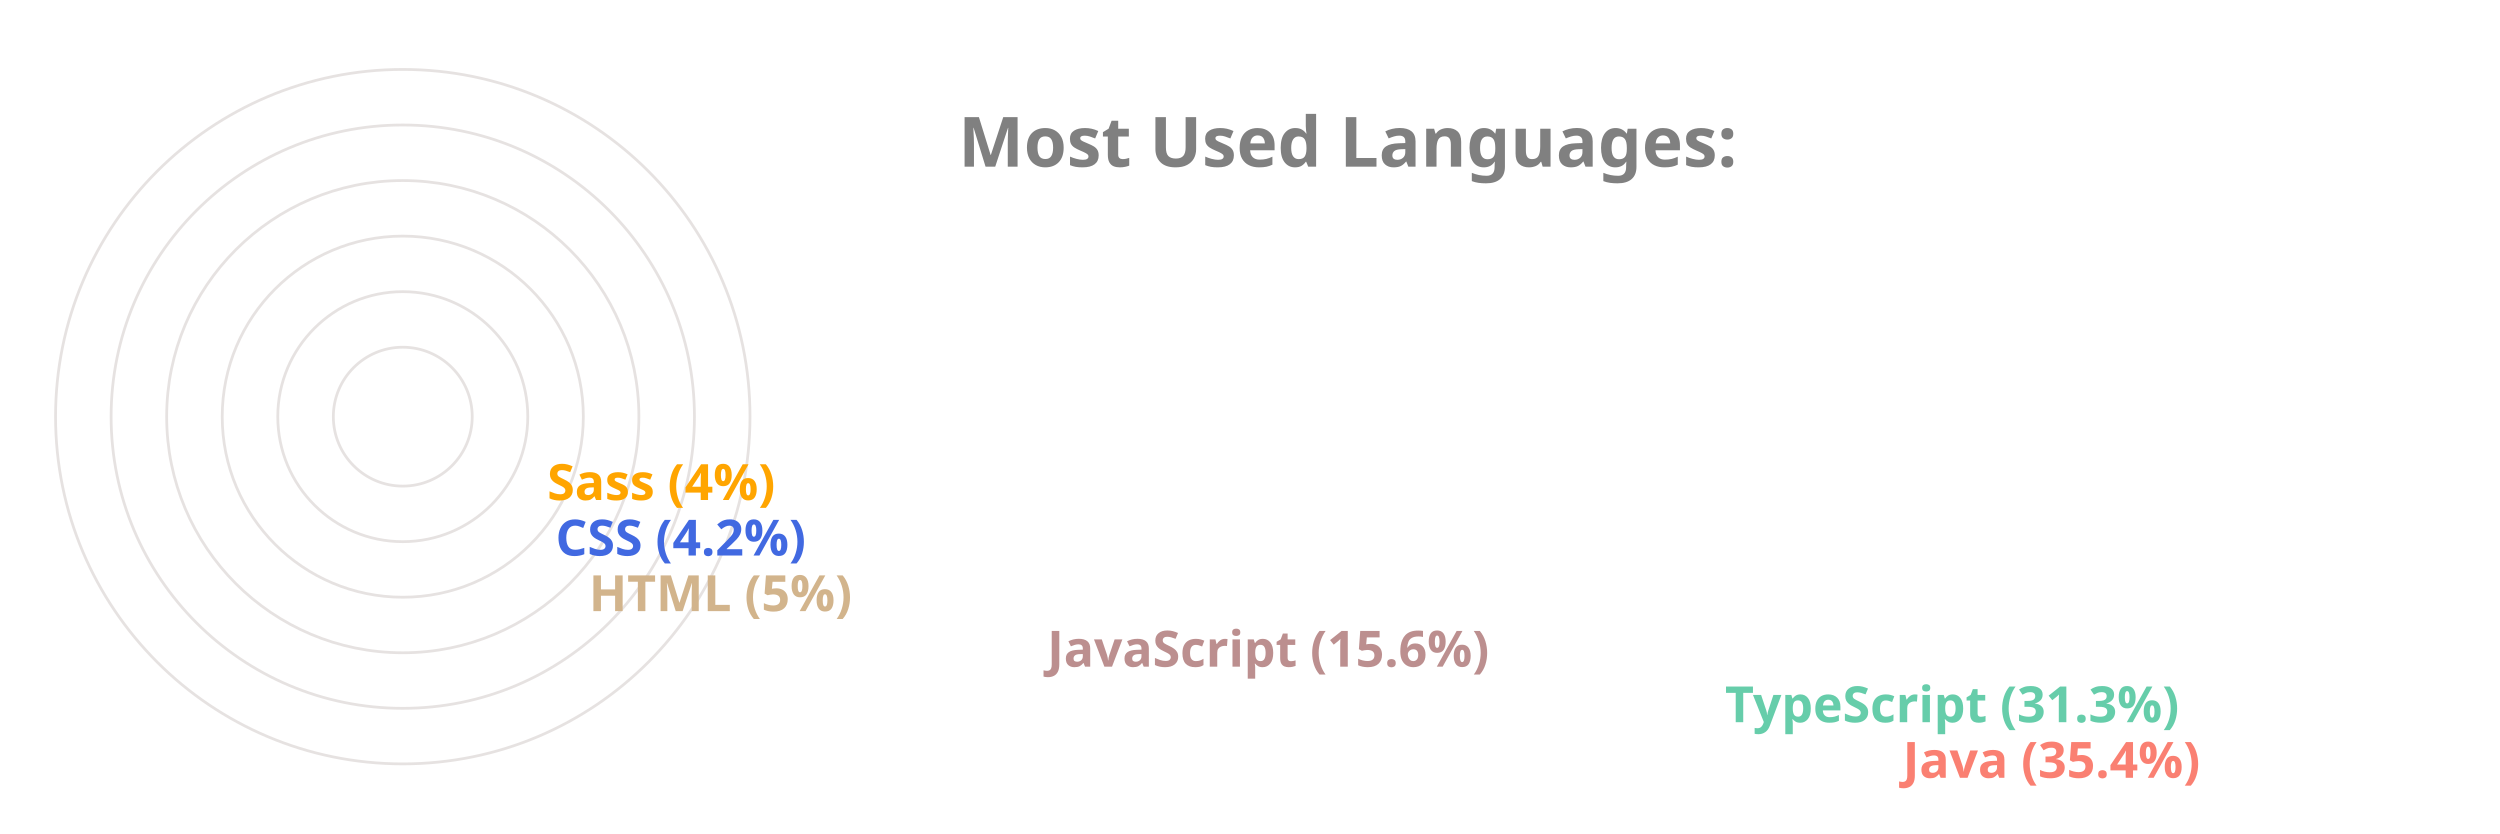
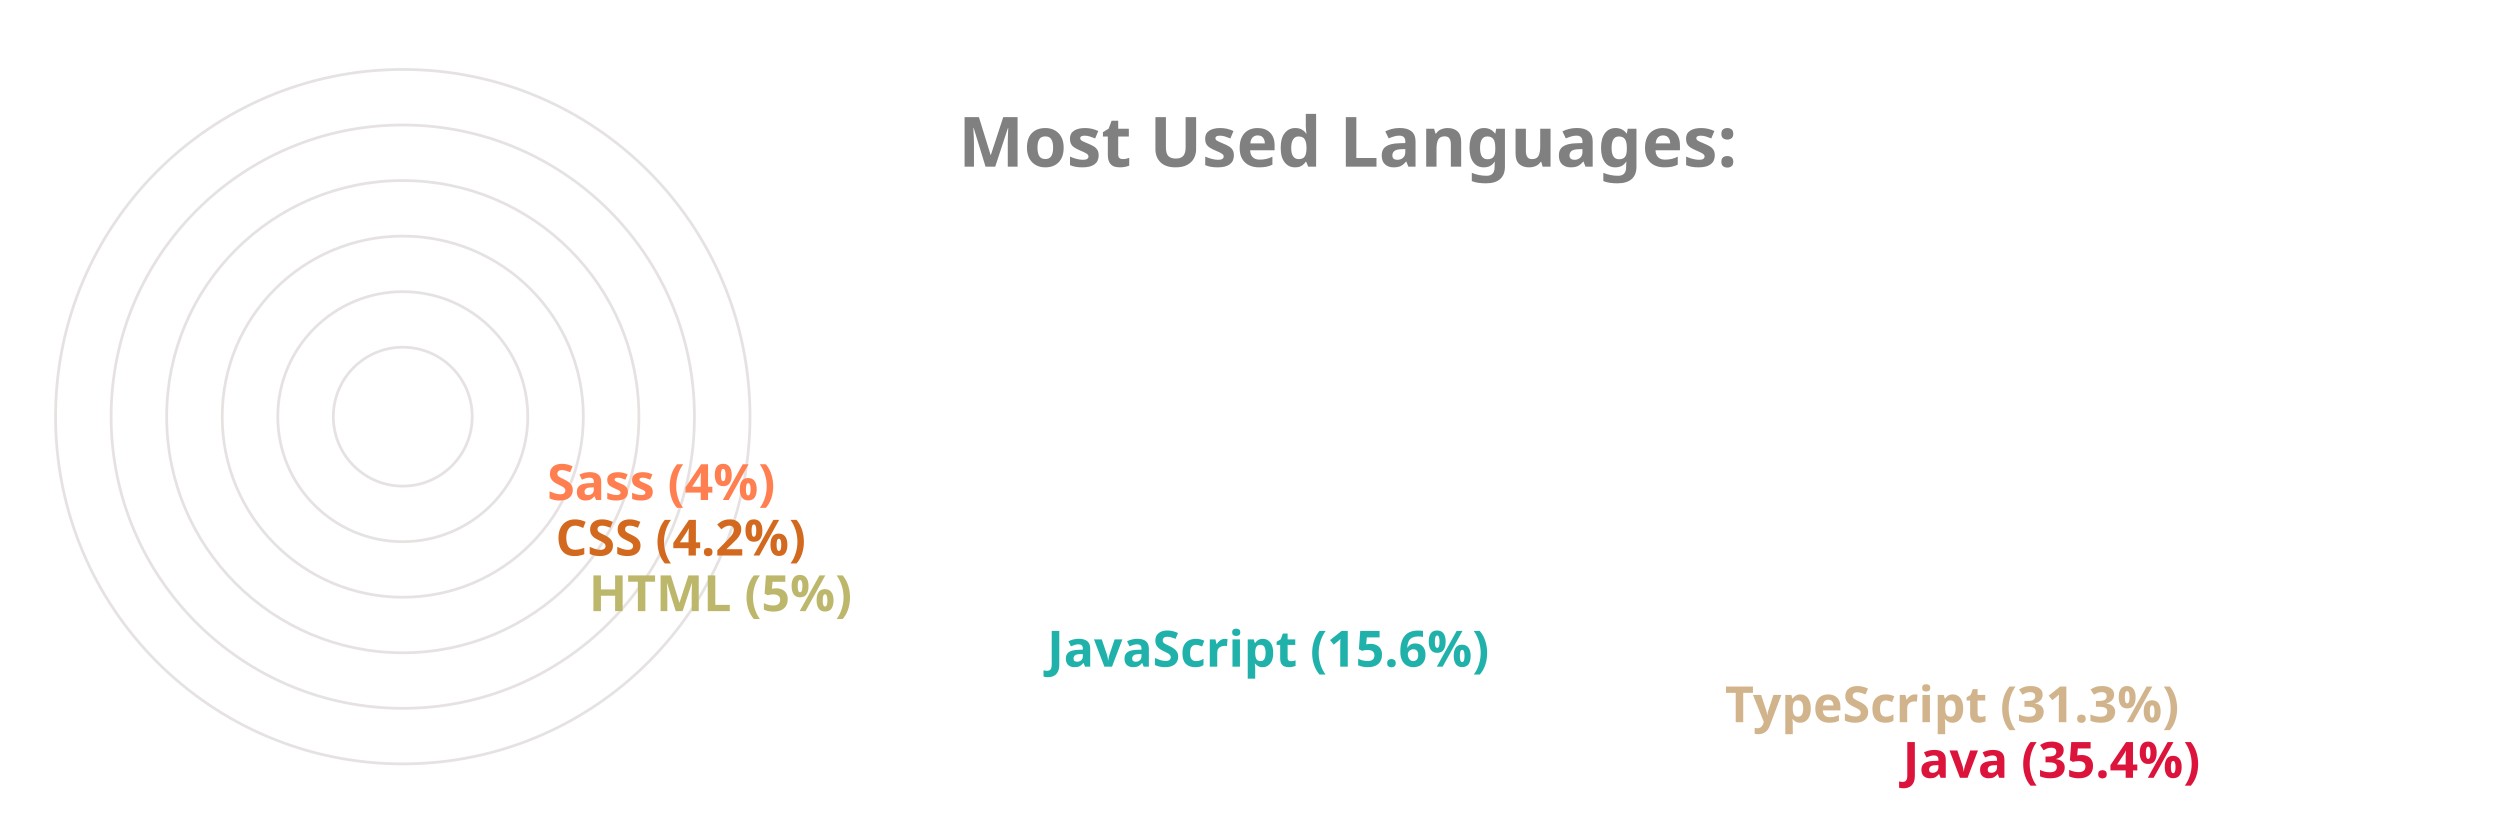
<svg xmlns="http://www.w3.org/2000/svg" viewBox="0 0 650 300" height="200px" width="600px">
  <style>
		.label {
			font: bold 25px sans-serif;
			color: #404040;
			-webkit-text-stroke: 1px white;
	  	}
		.name {
			font: bold 18px sans-serif;
			color: #404040;
	  	}

		.line {
			stroke-dasharray: 1000;
			stroke-dashoffset: 1000;
			animation: dash 3.5s ease-in-out forwards;	
			animation-iteration-count: infinite;
			animation-direction: alternate-reverse;
		}

		.path {
			stroke-dasharray: 1000;
			stroke-dashoffset: 1000;
			animation: dash 3.5s ease-in-out forwards;	
			animation-iteration-count: infinite;
			animation-direction: alternate-reverse;
		}
		  
		@keyframes dash {
			to {
				stroke-dashoffset: 0;
			}
		}

	</style>
  <g stroke="#E6E2E1" fill="none" stroke-width="1">
    <circle cx="20" cy="150" r="125" />
    <circle cx="20" cy="150" r="105" />
    <circle cx="20" cy="150" r="85" />
    <circle cx="20" cy="150" r="65" />
    <circle cx="20" cy="150" r="45" />
    <circle cx="20" cy="150" r="25" />
  </g>
  <g fill="none" stroke-width="20" class="line">
-     <line x2="550" y2="275" x1="20" y1="275" stroke="Salmon" />
-     <line x2="486" y2="255" x1="20" y1="255" stroke="MediumAquaMarine" />
-     <line x2="242" y2="235" x1="20" y1="235" stroke="RosyBrown" />
-     <line x2="77" y2="215" x1="20" y1="215" stroke="Tan" />
-     <line x2="65" y2="195" x1="20" y1="195" stroke="RoyalBlue" />
-     <line x2="62" y2="175" x1="20" y1="175" stroke="Orange" />
+     <line x2="550" y2="275" x1="20" y1="275" stroke="Crimson" />
+     <line x2="486" y2="255" x1="20" y1="255" stroke="Tan" />
+     <line x2="242" y2="235" x1="20" y1="235" stroke="LightSeaGreen" />
+     <line x2="77" y2="215" x1="20" y1="215" stroke="DarkKhaki" />
+     <line x2="65" y2="195" x1="20" y1="195" stroke="Chocolate" />
+     <line x2="62" y2="175" x1="20" y1="175" stroke="Coral" />
  </g>
  <g fill="none" stroke-width="20" stroke-linecap="round" class="path">
-     <path d="M 20 275 A 125 125 45 0 1 -82 78" stroke="Salmon" />
-     <path d="M 20 255 A 105 105 45 0 1 -70 95" stroke="MediumAquaMarine" />
-     <path d="M 20 235 A 85 85 45 0 1 -61 126" stroke="RosyBrown" />
-     <path d="M 20 215 A 65 65 45 0 1 -44 144" stroke="Tan" />
-     <path d="M 20 195 A 45 45 45 0 1 -24 146" stroke="RoyalBlue" />
-     <path d="M 20 175 A 25 25 45 0 1 -4 148" stroke="Orange" />
+     <path d="M 20 275 A 125 125 45 0 1 -82 78" stroke="Crimson" />
+     <path d="M 20 255 A 105 105 45 0 1 -70 95" stroke="Tan" />
+     <path d="M 20 235 A 85 85 45 0 1 -61 126" stroke="LightSeaGreen" />
+     <path d="M 20 215 A 65 65 45 0 1 -44 144" stroke="DarkKhaki" />
+     <path d="M 20 195 A 45 45 45 0 1 -24 146" stroke="Chocolate" />
+     <path d="M 20 175 A 25 25 45 0 1 -4 148" stroke="Coral" />
  </g>
  <g class="name">
-     <text x="560" y="280" fill="Salmon">Java (35.4%)</text>
-     <text x="496" y="260" fill="MediumAquaMarine">TypeScript (31.3%)</text>
-     <text x="252" y="240" fill="RosyBrown">JavaScript (15.6%)</text>
-     <text x="87" y="220" fill="Tan">HTML (5%)</text>
-     <text x="75" y="200" fill="RoyalBlue">CSS (4.2%)</text>
-     <text x="72" y="180" fill="Orange">Sass (4%)</text>
+     <text x="560" y="280" fill="Crimson">Java (35.4%)</text>
+     <text x="496" y="260" fill="Tan">TypeScript (31.3%)</text>
+     <text x="252" y="240" fill="LightSeaGreen">JavaScript (15.6%)</text>
+     <text x="87" y="220" fill="DarkKhaki">HTML (5%)</text>
+     <text x="75" y="200" fill="Chocolate">CSS (4.2%)</text>
+     <text x="72" y="180" fill="Coral">Sass (4%)</text>
  </g>
  <g class="label">
    <text x="220" y="60" fill="grey">Most Used Languages:</text>
  </g>
</svg>
